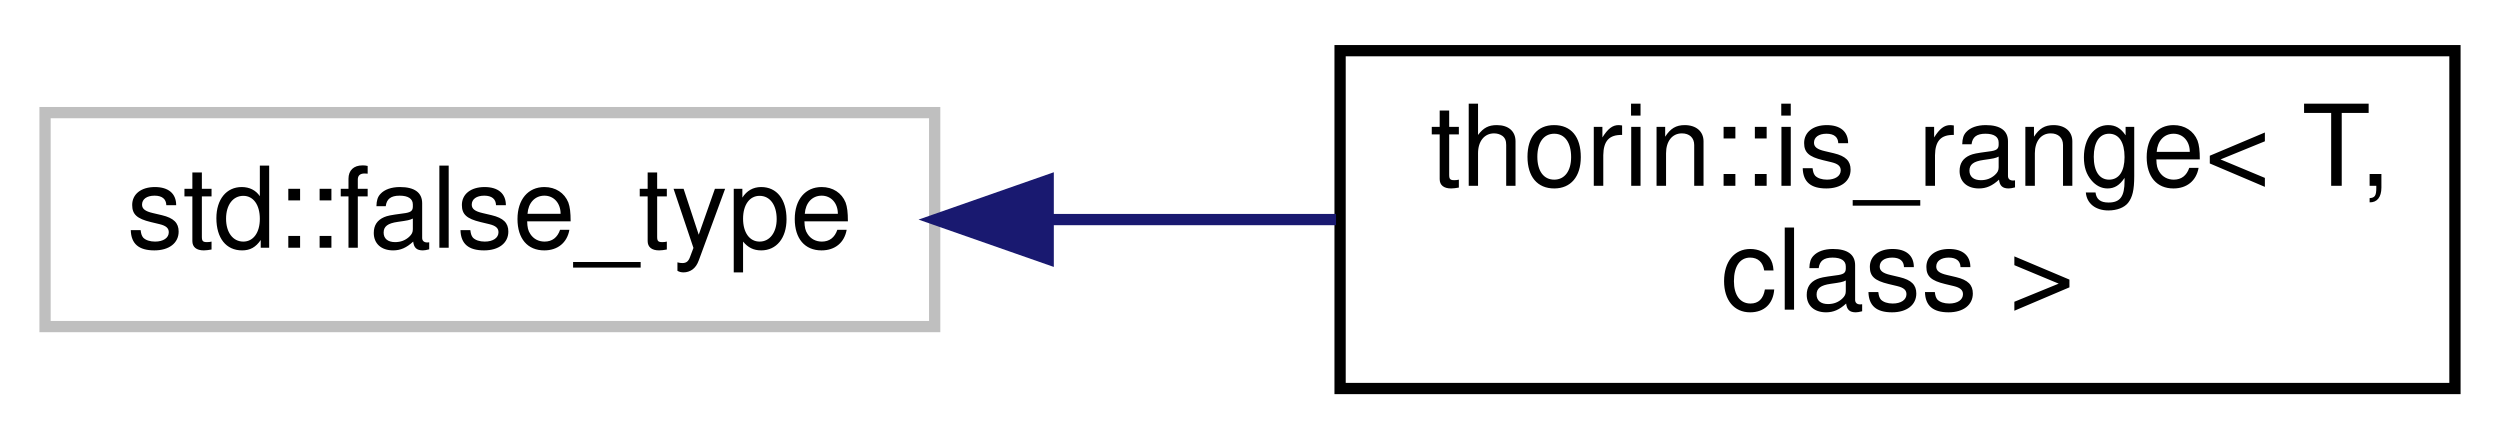
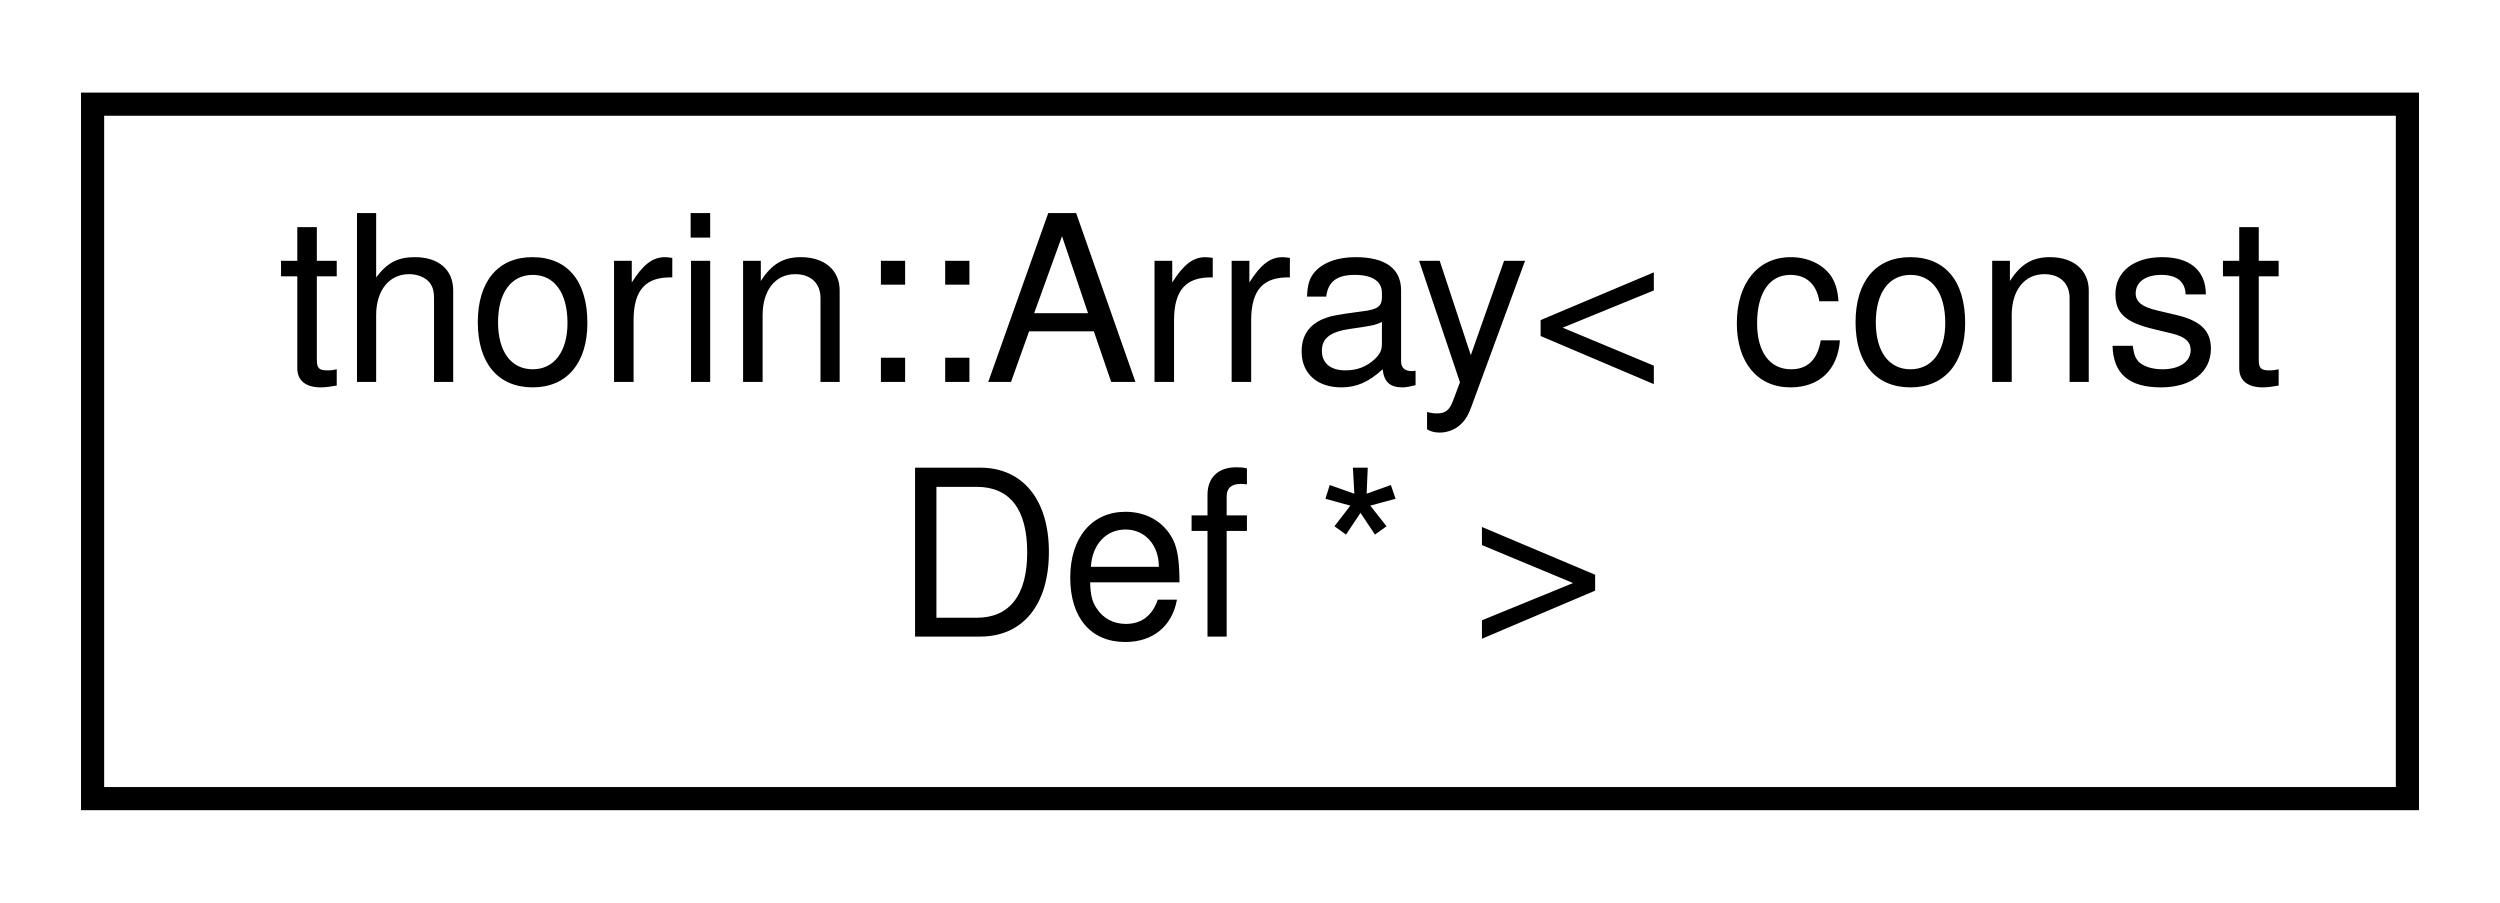
- <svg xmlns="http://www.w3.org/2000/svg" xmlns:xlink="http://www.w3.org/1999/xlink" width="222pt" height="39pt" viewBox="0.00 0.00 222.00 39.00">
+ <svg xmlns="http://www.w3.org/2000/svg" xmlns:xlink="http://www.w3.org/1999/xlink" width="108pt" height="39pt" viewBox="0.00 0.00 108.00 39.00">
  <g id="graph0" class="graph" transform="scale(1 1) rotate(0) translate(4 35)">
    <g id="node1" class="node">
      <g id="a_node1">
-         <a xlink:title=" ">
-           <polygon fill="none" stroke="#bfbfbf" points="0,-6 0,-25 79,-25 79,-6 0,-6" />
-           <text text-anchor="middle" x="39.5" y="-13" font-family="Helvetica,sans-Serif" font-size="10.00">std::false_type</text>
+         <a xlink:href="classthorin_1_1_array.html" target="_top" xlink:title=" ">
+           <polygon fill="none" stroke="black" points="0,-0.5 0,-30.5 100,-30.5 100,-0.5 0,-0.5" />
+           <text text-anchor="start" x="8" y="-18.5" font-family="Helvetica,sans-Serif" font-size="10.00">thorin::Array&lt; const</text>
+           <text text-anchor="middle" x="50" y="-7.5" font-family="Helvetica,sans-Serif" font-size="10.00"> Def * &gt;</text>
        </a>
      </g>
    </g>
-     <g id="node2" class="node">
-       <g id="a_node2">
-         <a xlink:href="structthorin_1_1is__range.html" target="_top" xlink:title=" ">
-           <polygon fill="none" stroke="black" points="115,-0.5 115,-30.5 214,-30.5 214,-0.5 115,-0.5" />
-           <text text-anchor="start" x="123" y="-18.5" font-family="Helvetica,sans-Serif" font-size="10.00">thorin::is_range&lt; T,</text>
-           <text text-anchor="middle" x="164.5" y="-7.5" font-family="Helvetica,sans-Serif" font-size="10.00"> class &gt;</text>
-         </a>
-       </g>
-     </g>
-     <g id="edge1" class="edge">
-       <path fill="none" stroke="midnightblue" d="M89.11,-15.5C97.51,-15.5 106.24,-15.5 114.64,-15.5" />
-       <polygon fill="midnightblue" stroke="midnightblue" points="89.08,-12 79.08,-15.5 89.08,-19 89.08,-12" />
-     </g>
  </g>
</svg>
